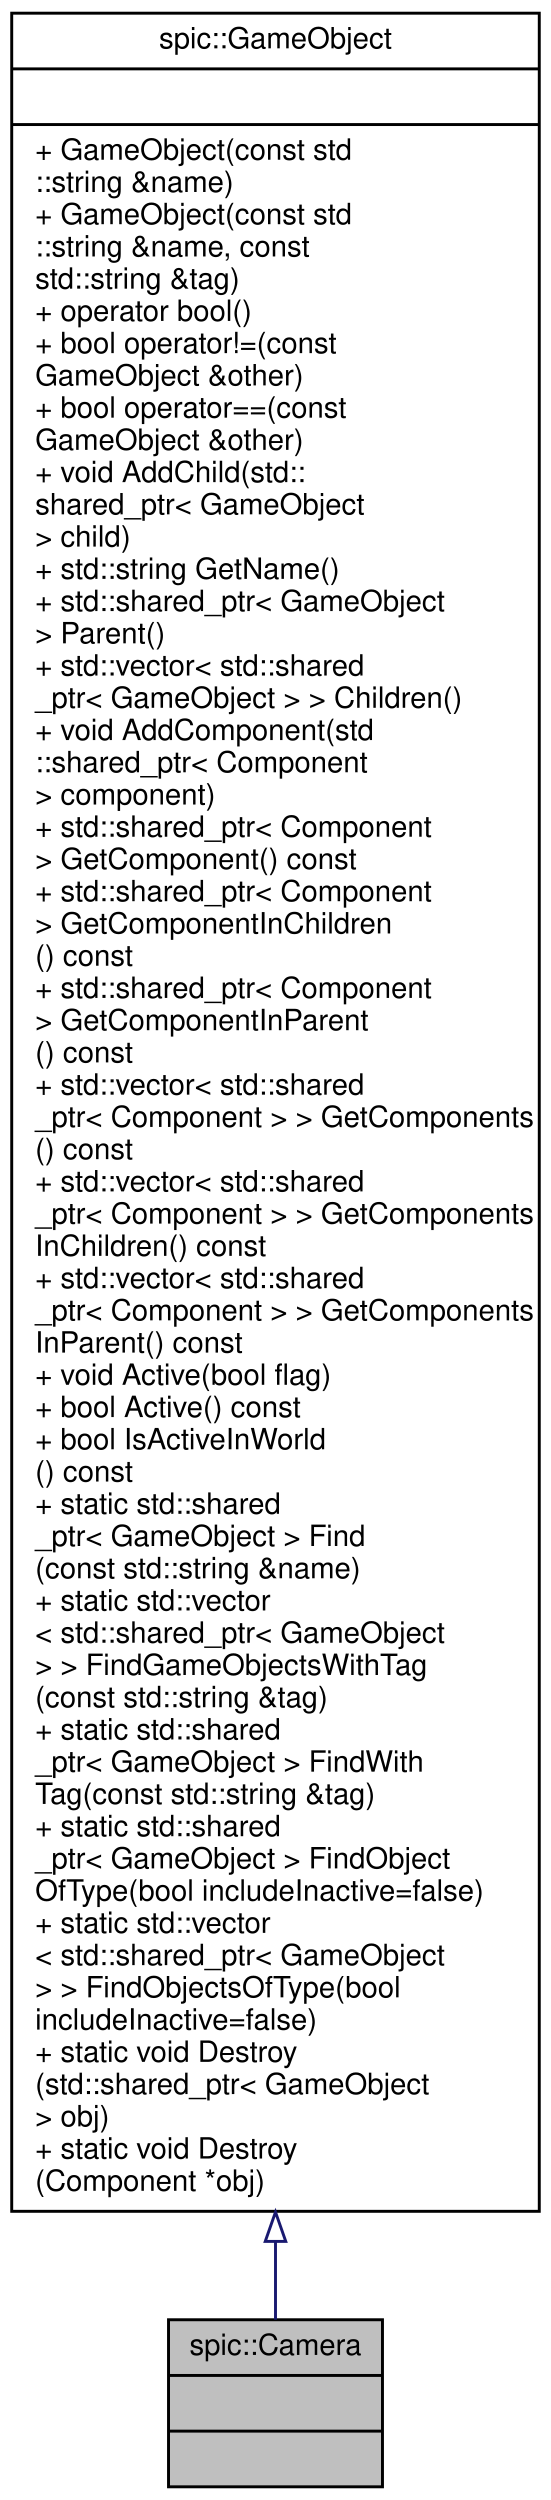
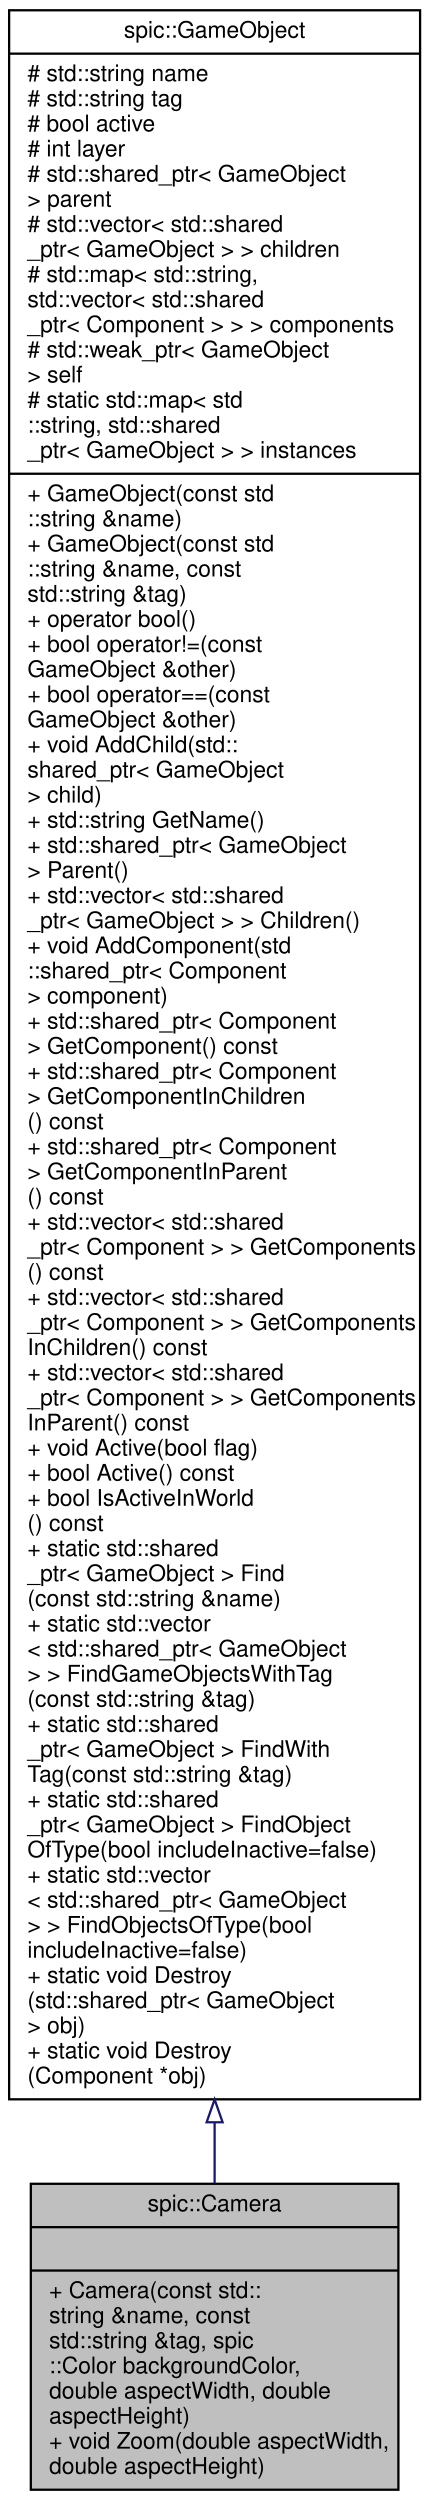
- <svg xmlns="http://www.w3.org/2000/svg" xmlns:xlink="http://www.w3.org/1999/xlink" width="188pt" height="853pt" viewBox="0.00 0.00 188.00 853.00">
-   <g id="graph0" class="graph" transform="scale(1 1) rotate(0) translate(4 849)">
+ <svg xmlns="http://www.w3.org/2000/svg" xmlns:xlink="http://www.w3.org/1999/xlink" width="188pt" height="1095pt" viewBox="0.00 0.00 188.00 1095.00">
+   <g id="graph0" class="graph" transform="scale(1 1) rotate(0) translate(4 1091)">
    <g id="node1" class="node">
      <g id="a_node1">
        <a xlink:title="Class representing a point of view towards the game scene. @spicapi.">
-           <polygon fill="#bfbfbf" stroke="black" points="53.5,-0.5 53.5,-57.5 126.5,-57.5 126.5,-0.5 53.5,-0.5" />
-           <text text-anchor="middle" x="90" y="-45.5" font-family="Helvetica,sans-Serif" font-size="10.00">spic::Camera</text>
-           <polyline fill="none" stroke="black" points="53.5,-38.5 126.5,-38.5 " />
-           <text text-anchor="middle" x="90" y="-26.5" font-family="Helvetica,sans-Serif" font-size="10.00"> </text>
-           <polyline fill="none" stroke="black" points="53.5,-19.5 126.5,-19.5 " />
-           <text text-anchor="middle" x="90" y="-7.5" font-family="Helvetica,sans-Serif" font-size="10.00"> </text>
+           <polygon fill="#bfbfbf" stroke="black" points="9.5,-0.5 9.5,-134.5 170.5,-134.5 170.5,-0.5 9.5,-0.5" />
+           <text text-anchor="middle" x="90" y="-122.5" font-family="Helvetica,sans-Serif" font-size="10.00">spic::Camera</text>
+           <polyline fill="none" stroke="black" points="9.5,-115.5 170.5,-115.5 " />
+           <text text-anchor="middle" x="90" y="-103.5" font-family="Helvetica,sans-Serif" font-size="10.00"> </text>
+           <polyline fill="none" stroke="black" points="9.5,-96.5 170.5,-96.5 " />
+           <text text-anchor="start" x="17.5" y="-84.5" font-family="Helvetica,sans-Serif" font-size="10.00">+ Camera(const std::</text>
+           <text text-anchor="start" x="17.5" y="-73.5" font-family="Helvetica,sans-Serif" font-size="10.00">string &amp;name, const</text>
+           <text text-anchor="start" x="17.5" y="-62.5" font-family="Helvetica,sans-Serif" font-size="10.00"> std::string &amp;tag, spic</text>
+           <text text-anchor="start" x="17.5" y="-51.5" font-family="Helvetica,sans-Serif" font-size="10.00">::Color backgroundColor,</text>
+           <text text-anchor="start" x="17.5" y="-40.5" font-family="Helvetica,sans-Serif" font-size="10.00"> double aspectWidth, double</text>
+           <text text-anchor="start" x="17.5" y="-29.5" font-family="Helvetica,sans-Serif" font-size="10.00"> aspectHeight)</text>
+           <text text-anchor="start" x="17.5" y="-18.5" font-family="Helvetica,sans-Serif" font-size="10.00">+ void Zoom(double aspectWidth,</text>
+           <text text-anchor="start" x="17.5" y="-7.5" font-family="Helvetica,sans-Serif" font-size="10.00"> double aspectHeight)</text>
        </a>
      </g>
    </g>
    <g id="node2" class="node">
      <g id="a_node2">
        <a xlink:href="classspic_1_1GameObject.html" target="_top" xlink:title="Any object which should be represented on screen.">
-           <polygon fill="none" stroke="black" points="0,-94.5 0,-844.5 180,-844.5 180,-94.5 0,-94.5" />
-           <text text-anchor="middle" x="90" y="-832.5" font-family="Helvetica,sans-Serif" font-size="10.00">spic::GameObject</text>
-           <polyline fill="none" stroke="black" points="0,-825.5 180,-825.5 " />
-           <text text-anchor="middle" x="90" y="-813.5" font-family="Helvetica,sans-Serif" font-size="10.00"> </text>
-           <polyline fill="none" stroke="black" points="0,-806.5 180,-806.5 " />
-           <text text-anchor="start" x="8" y="-794.5" font-family="Helvetica,sans-Serif" font-size="10.00">+ GameObject(const std</text>
-           <text text-anchor="start" x="8" y="-783.5" font-family="Helvetica,sans-Serif" font-size="10.00">::string &amp;name)</text>
-           <text text-anchor="start" x="8" y="-772.5" font-family="Helvetica,sans-Serif" font-size="10.00">+ GameObject(const std</text>
-           <text text-anchor="start" x="8" y="-761.5" font-family="Helvetica,sans-Serif" font-size="10.00">::string &amp;name, const</text>
-           <text text-anchor="start" x="8" y="-750.5" font-family="Helvetica,sans-Serif" font-size="10.00"> std::string &amp;tag)</text>
-           <text text-anchor="start" x="8" y="-739.5" font-family="Helvetica,sans-Serif" font-size="10.00">+ operator bool()</text>
-           <text text-anchor="start" x="8" y="-728.5" font-family="Helvetica,sans-Serif" font-size="10.00">+ bool operator!=(const</text>
-           <text text-anchor="start" x="8" y="-717.5" font-family="Helvetica,sans-Serif" font-size="10.00"> GameObject &amp;other)</text>
-           <text text-anchor="start" x="8" y="-706.5" font-family="Helvetica,sans-Serif" font-size="10.00">+ bool operator==(const</text>
-           <text text-anchor="start" x="8" y="-695.5" font-family="Helvetica,sans-Serif" font-size="10.00"> GameObject &amp;other)</text>
-           <text text-anchor="start" x="8" y="-684.5" font-family="Helvetica,sans-Serif" font-size="10.00">+ void AddChild(std::</text>
-           <text text-anchor="start" x="8" y="-673.5" font-family="Helvetica,sans-Serif" font-size="10.00">shared_ptr&lt; GameObject</text>
-           <text text-anchor="start" x="8" y="-662.5" font-family="Helvetica,sans-Serif" font-size="10.00"> &gt; child)</text>
-           <text text-anchor="start" x="8" y="-651.5" font-family="Helvetica,sans-Serif" font-size="10.00">+ std::string GetName()</text>
-           <text text-anchor="start" x="8" y="-640.5" font-family="Helvetica,sans-Serif" font-size="10.00">+ std::shared_ptr&lt; GameObject</text>
-           <text text-anchor="start" x="8" y="-629.5" font-family="Helvetica,sans-Serif" font-size="10.00"> &gt; Parent()</text>
-           <text text-anchor="start" x="8" y="-618.5" font-family="Helvetica,sans-Serif" font-size="10.00">+ std::vector&lt; std::shared</text>
-           <text text-anchor="start" x="8" y="-607.5" font-family="Helvetica,sans-Serif" font-size="10.00">_ptr&lt; GameObject &gt; &gt; Children()</text>
-           <text text-anchor="start" x="8" y="-596.5" font-family="Helvetica,sans-Serif" font-size="10.00">+ void AddComponent(std</text>
-           <text text-anchor="start" x="8" y="-585.5" font-family="Helvetica,sans-Serif" font-size="10.00">::shared_ptr&lt; Component</text>
-           <text text-anchor="start" x="8" y="-574.5" font-family="Helvetica,sans-Serif" font-size="10.00"> &gt; component)</text>
-           <text text-anchor="start" x="8" y="-563.5" font-family="Helvetica,sans-Serif" font-size="10.00">+ std::shared_ptr&lt; Component</text>
-           <text text-anchor="start" x="8" y="-552.5" font-family="Helvetica,sans-Serif" font-size="10.00"> &gt; GetComponent() const</text>
-           <text text-anchor="start" x="8" y="-541.5" font-family="Helvetica,sans-Serif" font-size="10.00">+ std::shared_ptr&lt; Component</text>
-           <text text-anchor="start" x="8" y="-530.5" font-family="Helvetica,sans-Serif" font-size="10.00"> &gt; GetComponentInChildren</text>
-           <text text-anchor="start" x="8" y="-519.5" font-family="Helvetica,sans-Serif" font-size="10.00">() const</text>
-           <text text-anchor="start" x="8" y="-508.5" font-family="Helvetica,sans-Serif" font-size="10.00">+ std::shared_ptr&lt; Component</text>
-           <text text-anchor="start" x="8" y="-497.5" font-family="Helvetica,sans-Serif" font-size="10.00"> &gt; GetComponentInParent</text>
-           <text text-anchor="start" x="8" y="-486.5" font-family="Helvetica,sans-Serif" font-size="10.00">() const</text>
-           <text text-anchor="start" x="8" y="-475.5" font-family="Helvetica,sans-Serif" font-size="10.00">+ std::vector&lt; std::shared</text>
-           <text text-anchor="start" x="8" y="-464.5" font-family="Helvetica,sans-Serif" font-size="10.00">_ptr&lt; Component &gt; &gt; GetComponents</text>
-           <text text-anchor="start" x="8" y="-453.5" font-family="Helvetica,sans-Serif" font-size="10.00">() const</text>
-           <text text-anchor="start" x="8" y="-442.5" font-family="Helvetica,sans-Serif" font-size="10.00">+ std::vector&lt; std::shared</text>
-           <text text-anchor="start" x="8" y="-431.5" font-family="Helvetica,sans-Serif" font-size="10.00">_ptr&lt; Component &gt; &gt; GetComponents</text>
-           <text text-anchor="start" x="8" y="-420.5" font-family="Helvetica,sans-Serif" font-size="10.00">InChildren() const</text>
-           <text text-anchor="start" x="8" y="-409.5" font-family="Helvetica,sans-Serif" font-size="10.00">+ std::vector&lt; std::shared</text>
-           <text text-anchor="start" x="8" y="-398.5" font-family="Helvetica,sans-Serif" font-size="10.00">_ptr&lt; Component &gt; &gt; GetComponents</text>
-           <text text-anchor="start" x="8" y="-387.5" font-family="Helvetica,sans-Serif" font-size="10.00">InParent() const</text>
-           <text text-anchor="start" x="8" y="-376.5" font-family="Helvetica,sans-Serif" font-size="10.00">+ void Active(bool flag)</text>
-           <text text-anchor="start" x="8" y="-365.5" font-family="Helvetica,sans-Serif" font-size="10.00">+ bool Active() const</text>
-           <text text-anchor="start" x="8" y="-354.5" font-family="Helvetica,sans-Serif" font-size="10.00">+ bool IsActiveInWorld</text>
-           <text text-anchor="start" x="8" y="-343.5" font-family="Helvetica,sans-Serif" font-size="10.00">() const</text>
+           <polygon fill="none" stroke="black" points="0,-171.5 0,-1086.5 180,-1086.5 180,-171.5 0,-171.5" />
+           <text text-anchor="middle" x="90" y="-1074.5" font-family="Helvetica,sans-Serif" font-size="10.00">spic::GameObject</text>
+           <polyline fill="none" stroke="black" points="0,-1067.5 180,-1067.5 " />
+           <text text-anchor="start" x="8" y="-1055.5" font-family="Helvetica,sans-Serif" font-size="10.00"># std::string name</text>
+           <text text-anchor="start" x="8" y="-1044.5" font-family="Helvetica,sans-Serif" font-size="10.00"># std::string tag</text>
+           <text text-anchor="start" x="8" y="-1033.5" font-family="Helvetica,sans-Serif" font-size="10.00"># bool active</text>
+           <text text-anchor="start" x="8" y="-1022.5" font-family="Helvetica,sans-Serif" font-size="10.00"># int layer</text>
+           <text text-anchor="start" x="8" y="-1011.5" font-family="Helvetica,sans-Serif" font-size="10.00"># std::shared_ptr&lt; GameObject</text>
+           <text text-anchor="start" x="8" y="-1000.5" font-family="Helvetica,sans-Serif" font-size="10.00"> &gt; parent</text>
+           <text text-anchor="start" x="8" y="-989.5" font-family="Helvetica,sans-Serif" font-size="10.00"># std::vector&lt; std::shared</text>
+           <text text-anchor="start" x="8" y="-978.5" font-family="Helvetica,sans-Serif" font-size="10.00">_ptr&lt; GameObject &gt; &gt; children</text>
+           <text text-anchor="start" x="8" y="-967.5" font-family="Helvetica,sans-Serif" font-size="10.00"># std::map&lt; std::string,</text>
+           <text text-anchor="start" x="8" y="-956.5" font-family="Helvetica,sans-Serif" font-size="10.00"> std::vector&lt; std::shared</text>
+           <text text-anchor="start" x="8" y="-945.5" font-family="Helvetica,sans-Serif" font-size="10.00">_ptr&lt; Component &gt; &gt; &gt; components</text>
+           <text text-anchor="start" x="8" y="-934.5" font-family="Helvetica,sans-Serif" font-size="10.00"># std::weak_ptr&lt; GameObject</text>
+           <text text-anchor="start" x="8" y="-923.5" font-family="Helvetica,sans-Serif" font-size="10.00"> &gt; self</text>
+           <text text-anchor="start" x="8" y="-912.5" font-family="Helvetica,sans-Serif" font-size="10.00"># static std::map&lt; std</text>
+           <text text-anchor="start" x="8" y="-901.5" font-family="Helvetica,sans-Serif" font-size="10.00">::string, std::shared</text>
+           <text text-anchor="start" x="8" y="-890.5" font-family="Helvetica,sans-Serif" font-size="10.00">_ptr&lt; GameObject &gt; &gt; instances</text>
+           <polyline fill="none" stroke="black" points="0,-883.5 180,-883.5 " />
+           <text text-anchor="start" x="8" y="-871.5" font-family="Helvetica,sans-Serif" font-size="10.00">+ GameObject(const std</text>
+           <text text-anchor="start" x="8" y="-860.5" font-family="Helvetica,sans-Serif" font-size="10.00">::string &amp;name)</text>
+           <text text-anchor="start" x="8" y="-849.5" font-family="Helvetica,sans-Serif" font-size="10.00">+ GameObject(const std</text>
+           <text text-anchor="start" x="8" y="-838.5" font-family="Helvetica,sans-Serif" font-size="10.00">::string &amp;name, const</text>
+           <text text-anchor="start" x="8" y="-827.5" font-family="Helvetica,sans-Serif" font-size="10.00"> std::string &amp;tag)</text>
+           <text text-anchor="start" x="8" y="-816.5" font-family="Helvetica,sans-Serif" font-size="10.00">+ operator bool()</text>
+           <text text-anchor="start" x="8" y="-805.5" font-family="Helvetica,sans-Serif" font-size="10.00">+ bool operator!=(const</text>
+           <text text-anchor="start" x="8" y="-794.5" font-family="Helvetica,sans-Serif" font-size="10.00"> GameObject &amp;other)</text>
+           <text text-anchor="start" x="8" y="-783.5" font-family="Helvetica,sans-Serif" font-size="10.00">+ bool operator==(const</text>
+           <text text-anchor="start" x="8" y="-772.5" font-family="Helvetica,sans-Serif" font-size="10.00"> GameObject &amp;other)</text>
+           <text text-anchor="start" x="8" y="-761.5" font-family="Helvetica,sans-Serif" font-size="10.00">+ void AddChild(std::</text>
+           <text text-anchor="start" x="8" y="-750.5" font-family="Helvetica,sans-Serif" font-size="10.00">shared_ptr&lt; GameObject</text>
+           <text text-anchor="start" x="8" y="-739.5" font-family="Helvetica,sans-Serif" font-size="10.00"> &gt; child)</text>
+           <text text-anchor="start" x="8" y="-728.5" font-family="Helvetica,sans-Serif" font-size="10.00">+ std::string GetName()</text>
+           <text text-anchor="start" x="8" y="-717.5" font-family="Helvetica,sans-Serif" font-size="10.00">+ std::shared_ptr&lt; GameObject</text>
+           <text text-anchor="start" x="8" y="-706.5" font-family="Helvetica,sans-Serif" font-size="10.00"> &gt; Parent()</text>
+           <text text-anchor="start" x="8" y="-695.5" font-family="Helvetica,sans-Serif" font-size="10.00">+ std::vector&lt; std::shared</text>
+           <text text-anchor="start" x="8" y="-684.5" font-family="Helvetica,sans-Serif" font-size="10.00">_ptr&lt; GameObject &gt; &gt; Children()</text>
+           <text text-anchor="start" x="8" y="-673.5" font-family="Helvetica,sans-Serif" font-size="10.00">+ void AddComponent(std</text>
+           <text text-anchor="start" x="8" y="-662.5" font-family="Helvetica,sans-Serif" font-size="10.00">::shared_ptr&lt; Component</text>
+           <text text-anchor="start" x="8" y="-651.5" font-family="Helvetica,sans-Serif" font-size="10.00"> &gt; component)</text>
+           <text text-anchor="start" x="8" y="-640.5" font-family="Helvetica,sans-Serif" font-size="10.00">+ std::shared_ptr&lt; Component</text>
+           <text text-anchor="start" x="8" y="-629.5" font-family="Helvetica,sans-Serif" font-size="10.00"> &gt; GetComponent() const</text>
+           <text text-anchor="start" x="8" y="-618.5" font-family="Helvetica,sans-Serif" font-size="10.00">+ std::shared_ptr&lt; Component</text>
+           <text text-anchor="start" x="8" y="-607.5" font-family="Helvetica,sans-Serif" font-size="10.00"> &gt; GetComponentInChildren</text>
+           <text text-anchor="start" x="8" y="-596.5" font-family="Helvetica,sans-Serif" font-size="10.00">() const</text>
+           <text text-anchor="start" x="8" y="-585.5" font-family="Helvetica,sans-Serif" font-size="10.00">+ std::shared_ptr&lt; Component</text>
+           <text text-anchor="start" x="8" y="-574.5" font-family="Helvetica,sans-Serif" font-size="10.00"> &gt; GetComponentInParent</text>
+           <text text-anchor="start" x="8" y="-563.5" font-family="Helvetica,sans-Serif" font-size="10.00">() const</text>
+           <text text-anchor="start" x="8" y="-552.5" font-family="Helvetica,sans-Serif" font-size="10.00">+ std::vector&lt; std::shared</text>
+           <text text-anchor="start" x="8" y="-541.5" font-family="Helvetica,sans-Serif" font-size="10.00">_ptr&lt; Component &gt; &gt; GetComponents</text>
+           <text text-anchor="start" x="8" y="-530.5" font-family="Helvetica,sans-Serif" font-size="10.00">() const</text>
+           <text text-anchor="start" x="8" y="-519.5" font-family="Helvetica,sans-Serif" font-size="10.00">+ std::vector&lt; std::shared</text>
+           <text text-anchor="start" x="8" y="-508.5" font-family="Helvetica,sans-Serif" font-size="10.00">_ptr&lt; Component &gt; &gt; GetComponents</text>
+           <text text-anchor="start" x="8" y="-497.5" font-family="Helvetica,sans-Serif" font-size="10.00">InChildren() const</text>
+           <text text-anchor="start" x="8" y="-486.5" font-family="Helvetica,sans-Serif" font-size="10.00">+ std::vector&lt; std::shared</text>
+           <text text-anchor="start" x="8" y="-475.5" font-family="Helvetica,sans-Serif" font-size="10.00">_ptr&lt; Component &gt; &gt; GetComponents</text>
+           <text text-anchor="start" x="8" y="-464.5" font-family="Helvetica,sans-Serif" font-size="10.00">InParent() const</text>
+           <text text-anchor="start" x="8" y="-453.5" font-family="Helvetica,sans-Serif" font-size="10.00">+ void Active(bool flag)</text>
+           <text text-anchor="start" x="8" y="-442.5" font-family="Helvetica,sans-Serif" font-size="10.00">+ bool Active() const</text>
+           <text text-anchor="start" x="8" y="-431.5" font-family="Helvetica,sans-Serif" font-size="10.00">+ bool IsActiveInWorld</text>
+           <text text-anchor="start" x="8" y="-420.5" font-family="Helvetica,sans-Serif" font-size="10.00">() const</text>
+           <text text-anchor="start" x="8" y="-409.5" font-family="Helvetica,sans-Serif" font-size="10.00">+ static std::shared</text>
+           <text text-anchor="start" x="8" y="-398.5" font-family="Helvetica,sans-Serif" font-size="10.00">_ptr&lt; GameObject &gt; Find</text>
+           <text text-anchor="start" x="8" y="-387.5" font-family="Helvetica,sans-Serif" font-size="10.00">(const std::string &amp;name)</text>
+           <text text-anchor="start" x="8" y="-376.5" font-family="Helvetica,sans-Serif" font-size="10.00">+ static std::vector</text>
+           <text text-anchor="start" x="8" y="-365.5" font-family="Helvetica,sans-Serif" font-size="10.00">&lt; std::shared_ptr&lt; GameObject</text>
+           <text text-anchor="start" x="8" y="-354.5" font-family="Helvetica,sans-Serif" font-size="10.00"> &gt; &gt; FindGameObjectsWithTag</text>
+           <text text-anchor="start" x="8" y="-343.5" font-family="Helvetica,sans-Serif" font-size="10.00">(const std::string &amp;tag)</text>
          <text text-anchor="start" x="8" y="-332.5" font-family="Helvetica,sans-Serif" font-size="10.00">+ static std::shared</text>
-           <text text-anchor="start" x="8" y="-321.5" font-family="Helvetica,sans-Serif" font-size="10.00">_ptr&lt; GameObject &gt; Find</text>
-           <text text-anchor="start" x="8" y="-310.5" font-family="Helvetica,sans-Serif" font-size="10.00">(const std::string &amp;name)</text>
-           <text text-anchor="start" x="8" y="-299.5" font-family="Helvetica,sans-Serif" font-size="10.00">+ static std::vector</text>
-           <text text-anchor="start" x="8" y="-288.5" font-family="Helvetica,sans-Serif" font-size="10.00">&lt; std::shared_ptr&lt; GameObject</text>
-           <text text-anchor="start" x="8" y="-277.5" font-family="Helvetica,sans-Serif" font-size="10.00"> &gt; &gt; FindGameObjectsWithTag</text>
-           <text text-anchor="start" x="8" y="-266.5" font-family="Helvetica,sans-Serif" font-size="10.00">(const std::string &amp;tag)</text>
-           <text text-anchor="start" x="8" y="-255.5" font-family="Helvetica,sans-Serif" font-size="10.00">+ static std::shared</text>
-           <text text-anchor="start" x="8" y="-244.5" font-family="Helvetica,sans-Serif" font-size="10.00">_ptr&lt; GameObject &gt; FindWith</text>
-           <text text-anchor="start" x="8" y="-233.5" font-family="Helvetica,sans-Serif" font-size="10.00">Tag(const std::string &amp;tag)</text>
-           <text text-anchor="start" x="8" y="-222.5" font-family="Helvetica,sans-Serif" font-size="10.00">+ static std::shared</text>
-           <text text-anchor="start" x="8" y="-211.5" font-family="Helvetica,sans-Serif" font-size="10.00">_ptr&lt; GameObject &gt; FindObject</text>
-           <text text-anchor="start" x="8" y="-200.5" font-family="Helvetica,sans-Serif" font-size="10.00">OfType(bool includeInactive=false)</text>
-           <text text-anchor="start" x="8" y="-189.5" font-family="Helvetica,sans-Serif" font-size="10.00">+ static std::vector</text>
-           <text text-anchor="start" x="8" y="-178.5" font-family="Helvetica,sans-Serif" font-size="10.00">&lt; std::shared_ptr&lt; GameObject</text>
-           <text text-anchor="start" x="8" y="-167.5" font-family="Helvetica,sans-Serif" font-size="10.00"> &gt; &gt; FindObjectsOfType(bool</text>
-           <text text-anchor="start" x="8" y="-156.5" font-family="Helvetica,sans-Serif" font-size="10.00"> includeInactive=false)</text>
-           <text text-anchor="start" x="8" y="-145.5" font-family="Helvetica,sans-Serif" font-size="10.00">+ static void Destroy</text>
-           <text text-anchor="start" x="8" y="-134.5" font-family="Helvetica,sans-Serif" font-size="10.00">(std::shared_ptr&lt; GameObject</text>
-           <text text-anchor="start" x="8" y="-123.5" font-family="Helvetica,sans-Serif" font-size="10.00"> &gt; obj)</text>
-           <text text-anchor="start" x="8" y="-112.5" font-family="Helvetica,sans-Serif" font-size="10.00">+ static void Destroy</text>
-           <text text-anchor="start" x="8" y="-101.5" font-family="Helvetica,sans-Serif" font-size="10.00">(Component *obj)</text>
+           <text text-anchor="start" x="8" y="-321.5" font-family="Helvetica,sans-Serif" font-size="10.00">_ptr&lt; GameObject &gt; FindWith</text>
+           <text text-anchor="start" x="8" y="-310.5" font-family="Helvetica,sans-Serif" font-size="10.00">Tag(const std::string &amp;tag)</text>
+           <text text-anchor="start" x="8" y="-299.5" font-family="Helvetica,sans-Serif" font-size="10.00">+ static std::shared</text>
+           <text text-anchor="start" x="8" y="-288.5" font-family="Helvetica,sans-Serif" font-size="10.00">_ptr&lt; GameObject &gt; FindObject</text>
+           <text text-anchor="start" x="8" y="-277.5" font-family="Helvetica,sans-Serif" font-size="10.00">OfType(bool includeInactive=false)</text>
+           <text text-anchor="start" x="8" y="-266.5" font-family="Helvetica,sans-Serif" font-size="10.00">+ static std::vector</text>
+           <text text-anchor="start" x="8" y="-255.5" font-family="Helvetica,sans-Serif" font-size="10.00">&lt; std::shared_ptr&lt; GameObject</text>
+           <text text-anchor="start" x="8" y="-244.5" font-family="Helvetica,sans-Serif" font-size="10.00"> &gt; &gt; FindObjectsOfType(bool</text>
+           <text text-anchor="start" x="8" y="-233.5" font-family="Helvetica,sans-Serif" font-size="10.00"> includeInactive=false)</text>
+           <text text-anchor="start" x="8" y="-222.5" font-family="Helvetica,sans-Serif" font-size="10.00">+ static void Destroy</text>
+           <text text-anchor="start" x="8" y="-211.5" font-family="Helvetica,sans-Serif" font-size="10.00">(std::shared_ptr&lt; GameObject</text>
+           <text text-anchor="start" x="8" y="-200.5" font-family="Helvetica,sans-Serif" font-size="10.00"> &gt; obj)</text>
+           <text text-anchor="start" x="8" y="-189.5" font-family="Helvetica,sans-Serif" font-size="10.00">+ static void Destroy</text>
+           <text text-anchor="start" x="8" y="-178.5" font-family="Helvetica,sans-Serif" font-size="10.00">(Component *obj)</text>
        </a>
      </g>
    </g>
    <g id="edge1" class="edge">
-       <path fill="none" stroke="midnightblue" d="M90,-84.22C90,-74.13 90,-65.14 90,-57.53" />
-       <polygon fill="none" stroke="midnightblue" points="86.5,-84.23 90,-94.23 93.5,-84.23 86.5,-84.23" />
+       <path fill="none" stroke="midnightblue" d="M90,-161.41C90,-151.95 90,-143.02 90,-134.71" />
+       <polygon fill="none" stroke="midnightblue" points="86.5,-161.45 90,-171.45 93.5,-161.45 86.5,-161.45" />
    </g>
  </g>
</svg>
